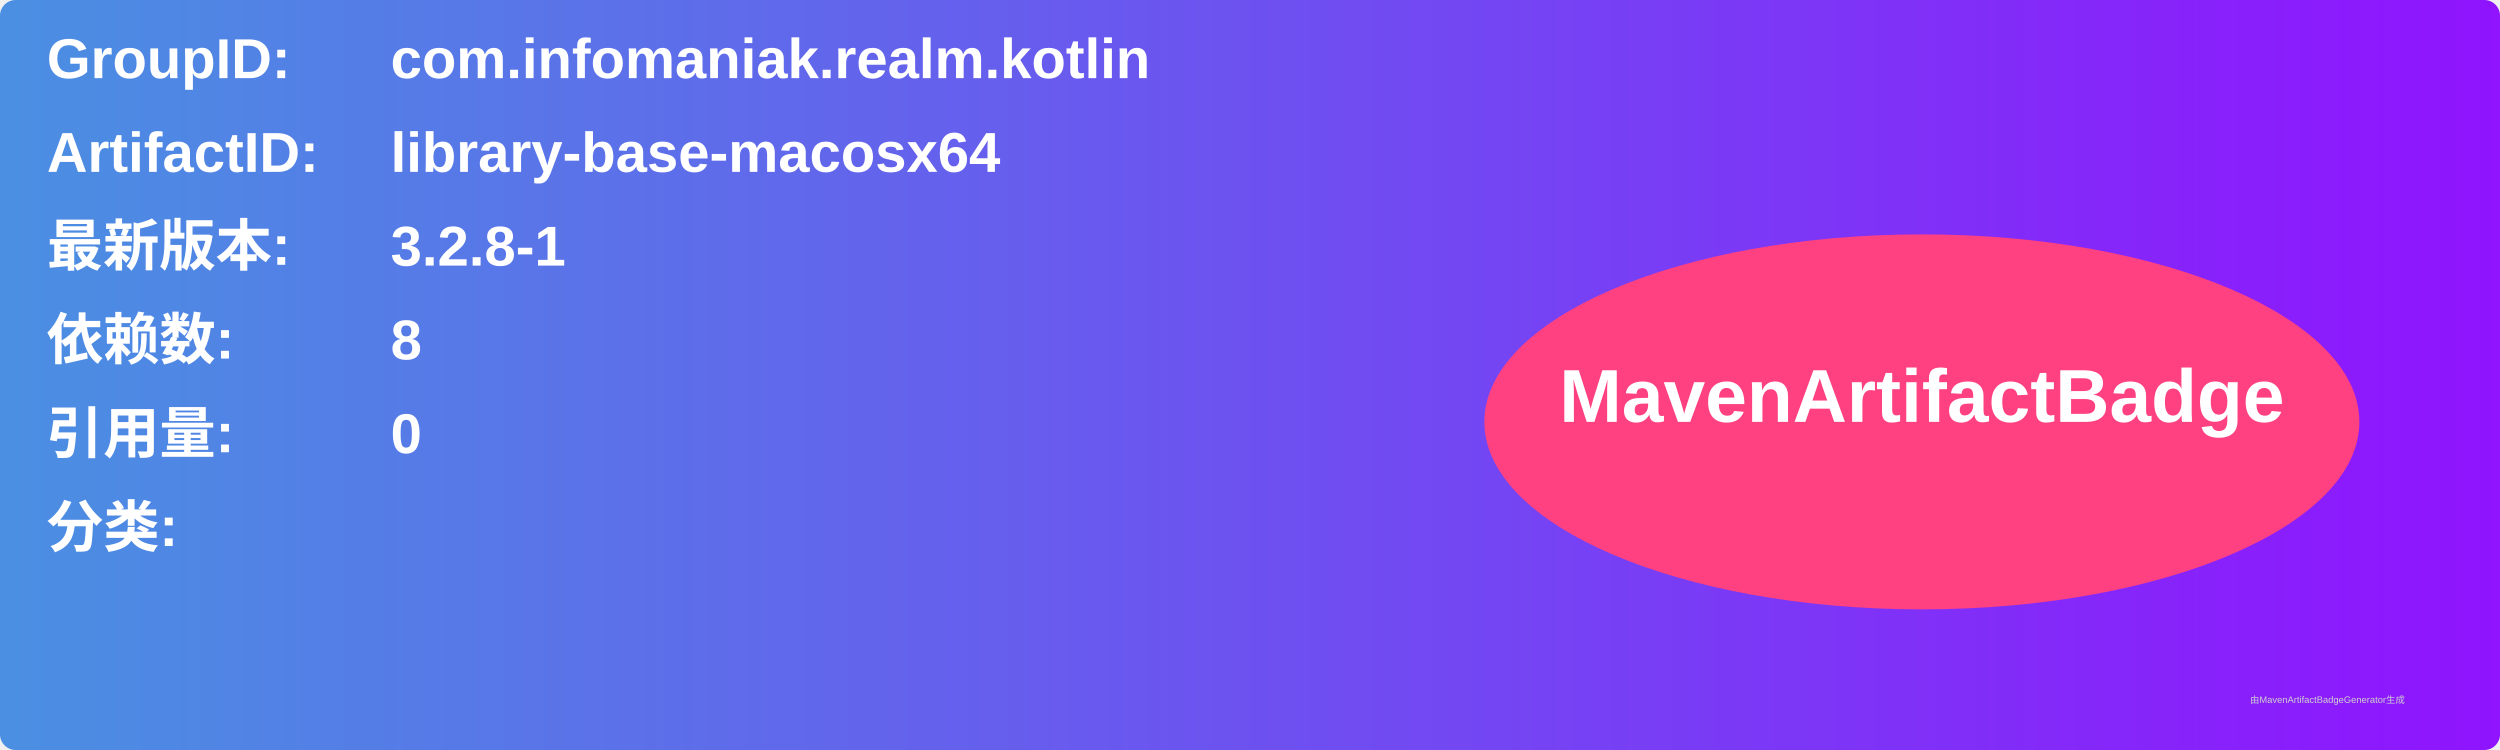
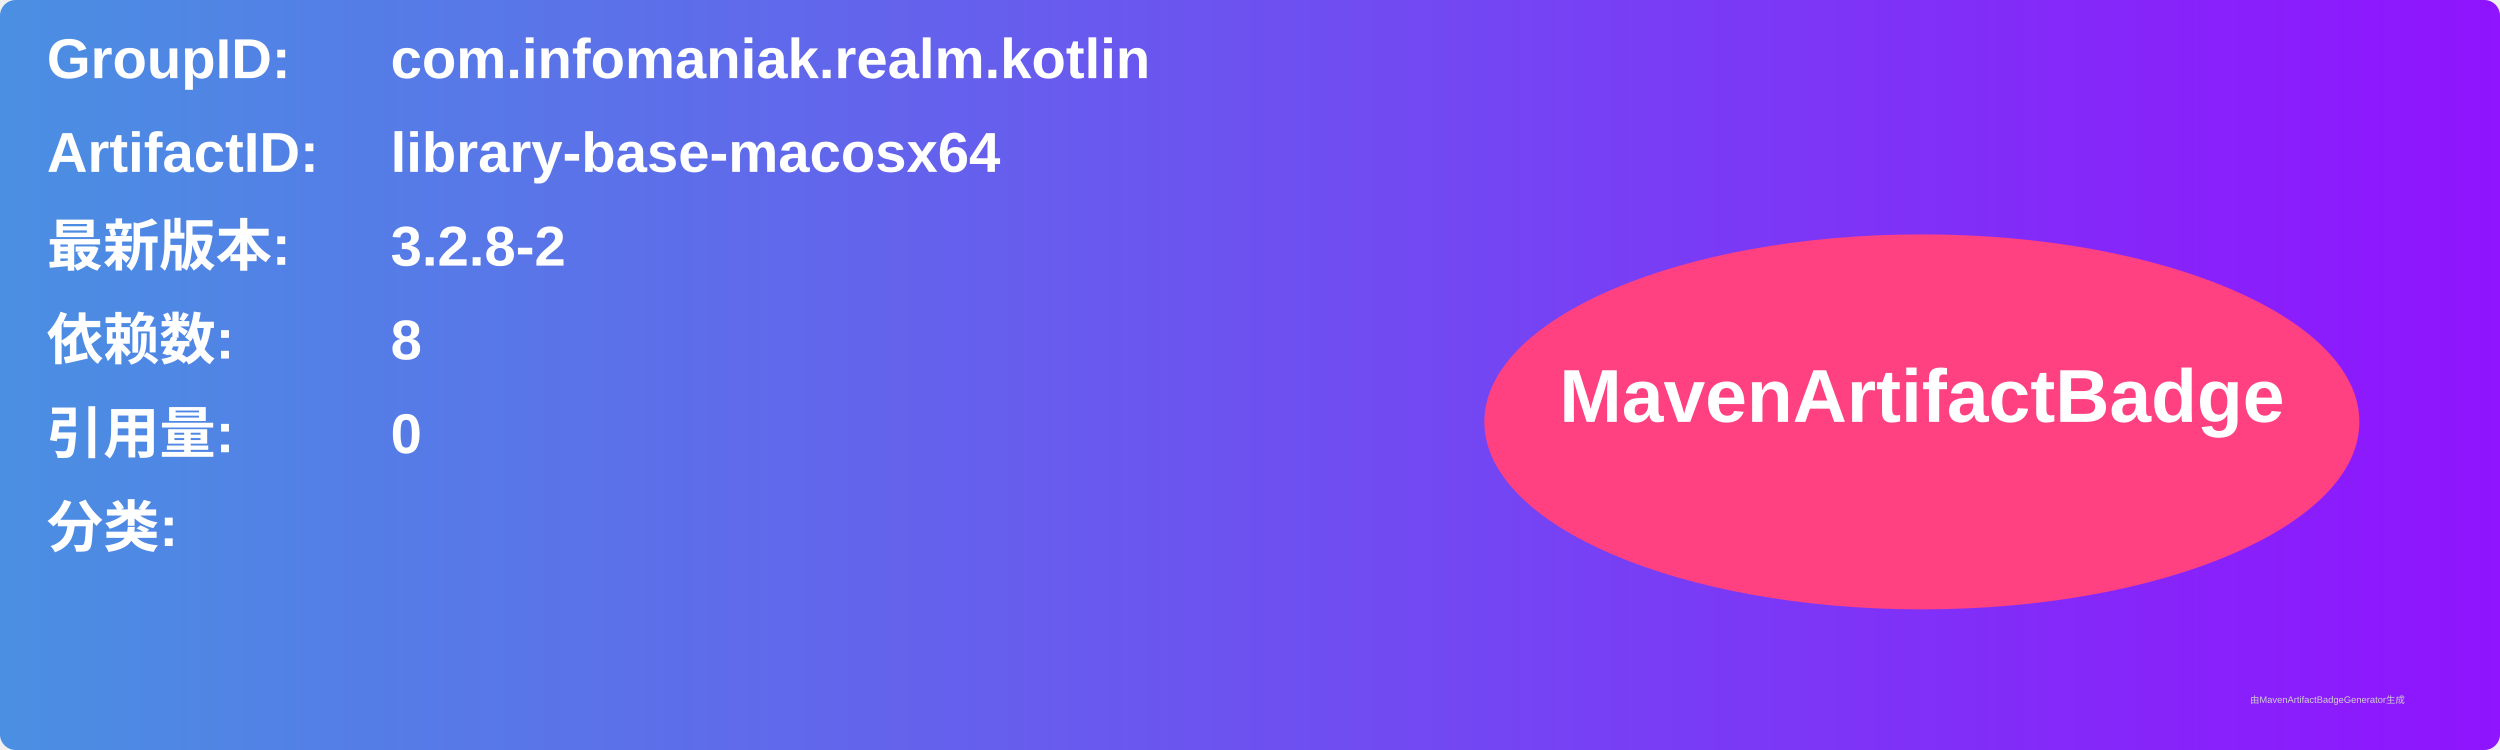
<svg xmlns="http://www.w3.org/2000/svg" width="800" height="240" viewBox="0 0 800 240">
  <linearGradient id="grad" x1="0%" y1="0%" x2="100%" y2="0%">
    <stop offset="0%" stop-color="#4a90e2" />
    <stop offset="100%" stop-color="#9013fe" />
  </linearGradient>
  <rect width="100%" height="100%" rx="5" ry="5" fill="url(#grad)" />
  <g transform="translate(15, 15)">
    <text x="0" y="10" font-family="Arial" font-size="18" fill="white" font-weight="bold" width="260">GroupID:</text>
    <text x="110" y="10" font-family="Arial" font-size="18" fill="white" font-weight="bold" width="460">com.infomaniak.realm.kotlin</text>
    <text x="0" y="40" font-family="Arial" font-size="18" fill="white" font-weight="bold" width="260">ArtifactID:</text>
    <text x="110" y="40" font-family="Arial" font-size="18" fill="white" font-weight="bold" width="460">library-base-macosx64</text>
    <text x="0" y="70" font-family="Arial" font-size="18" fill="white" font-weight="bold">最新版本:</text>
    <text x="110" y="70" font-family="Arial" font-size="18" fill="white" font-weight="bold">
-       <tspan font-weight="bold">3.2.8-1</tspan>
+       <tspan font-weight="bold">3.2.8-2</tspan>
    </text>
    <text x="0" y="100" font-family="Arial" font-size="18" fill="white" font-weight="bold">依赖数: </text>
    <text x="110" y="100" font-family="Arial" font-size="18" fill="white">
      <tspan font-weight="bold">8</tspan>
    </text>
    <text x="0" y="130" font-family="Arial" font-size="18" fill="white" font-weight="bold">引用量: </text>
    <text x="110" y="130" font-family="Arial" font-size="18" fill="white">
      <tspan font-weight="bold">0</tspan>
    </text>
    <text x="0" y="160" font-family="Arial" font-size="18" fill="white" font-weight="bold">分类:</text>
    <text x="10" y="190" font-family="Arial" font-size="10" fill="white">
      <tspan font-weight="bold" />
    </text>
    <ellipse cx="600" cy="120" rx="140" ry="60" fill="#ff4081" />
    <text x="600" y="120" text-anchor="middle" font-family="Arial" font-size="24" fill="white" font-weight="bold">MavenArtifactBadge</text>
  </g>
  <text x="720" y="225" font-family="Arial" font-size="3" fill="#d0d0d0">由MavenArtifactBadgeGenerator生成</text>
</svg>
